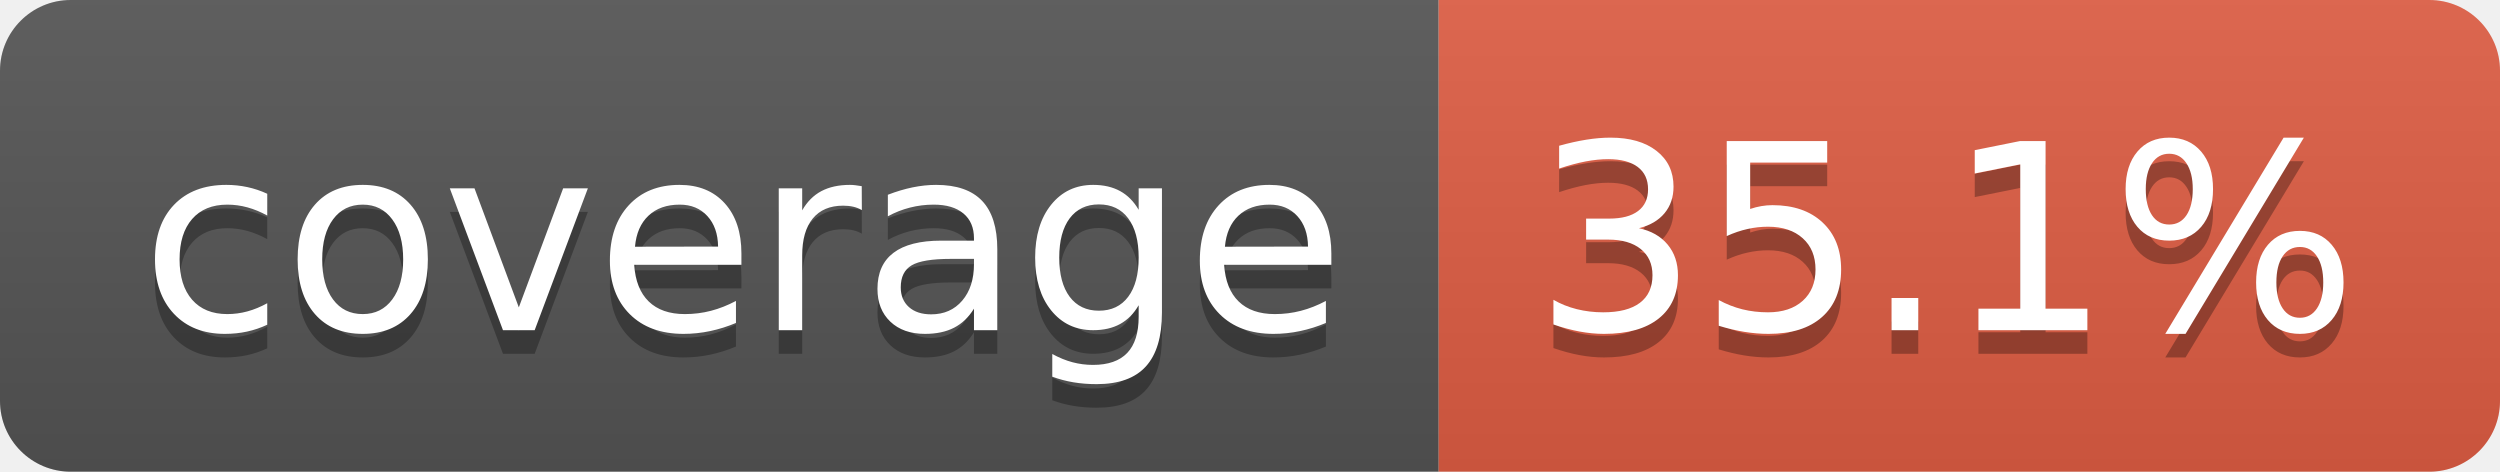
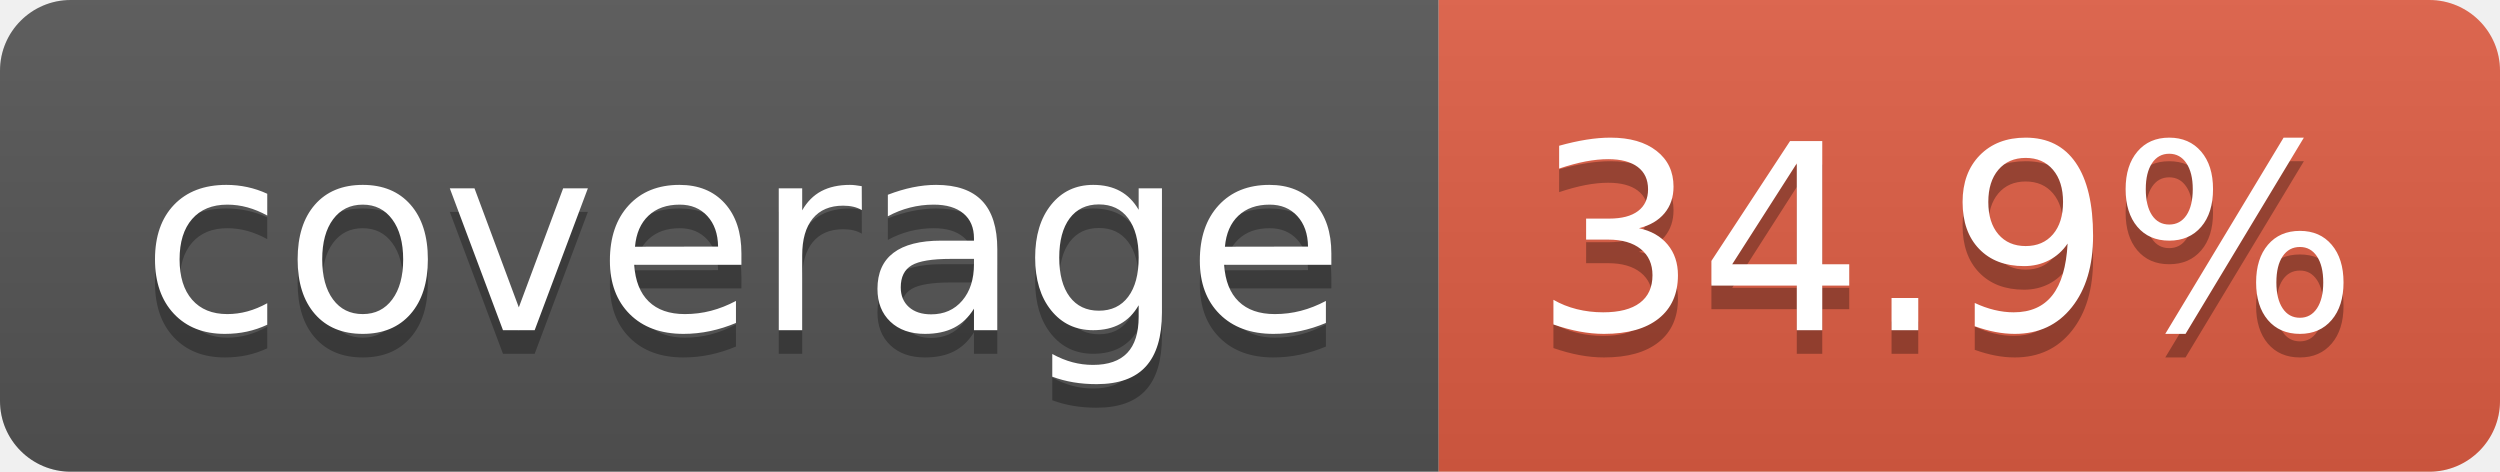
- <svg xmlns="http://www.w3.org/2000/svg" width="106" height="20" role="img" aria-label="coverage: 35.1%">
+ <svg xmlns="http://www.w3.org/2000/svg" width="106" height="20" role="img" aria-label="coverage: 34.9%">
  <linearGradient id="s" x2="0" y2="100%">
    <stop offset="0" stop-color="#bbb" stop-opacity=".1" />
    <stop offset="1" stop-opacity=".1" />
  </linearGradient>
  <clipPath id="r">
    <rect width="106" height="20" rx="3" fill="#fff" />
  </clipPath>
  <g clip-path="url(#r)">
    <rect width="61" height="20" fill="#555" />
    <rect x="61" width="45" height="20" fill="#e05d44" />
    <rect width="106" height="20" fill="url(#s)" />
  </g>
  <g fill="#fff" text-anchor="middle" font-family="Verdana,Geneva,DejaVu Sans,sans-serif" text-rendering="geometricPrecision" font-size="110">
    <text aria-hidden="true" x="315" y="150" fill="#010101" fill-opacity=".3" transform="scale(.1)" textLength="510">coverage</text>
    <text x="315" y="140" transform="scale(.1)" fill="#fff" textLength="510">coverage</text>
-     <text aria-hidden="true" x="825" y="150" fill="#010101" fill-opacity=".3" transform="scale(.1)" textLength="350">35.1%</text>
-     <text x="825" y="140" transform="scale(.1)" fill="#fff" textLength="350">35.1%</text>
+     <text aria-hidden="true" x="825" y="150" fill="#010101" fill-opacity=".3" transform="scale(.1)" textLength="350">34.9%</text>
+     <text x="825" y="140" transform="scale(.1)" fill="#fff" textLength="350">34.9%</text>
  </g>
</svg>
